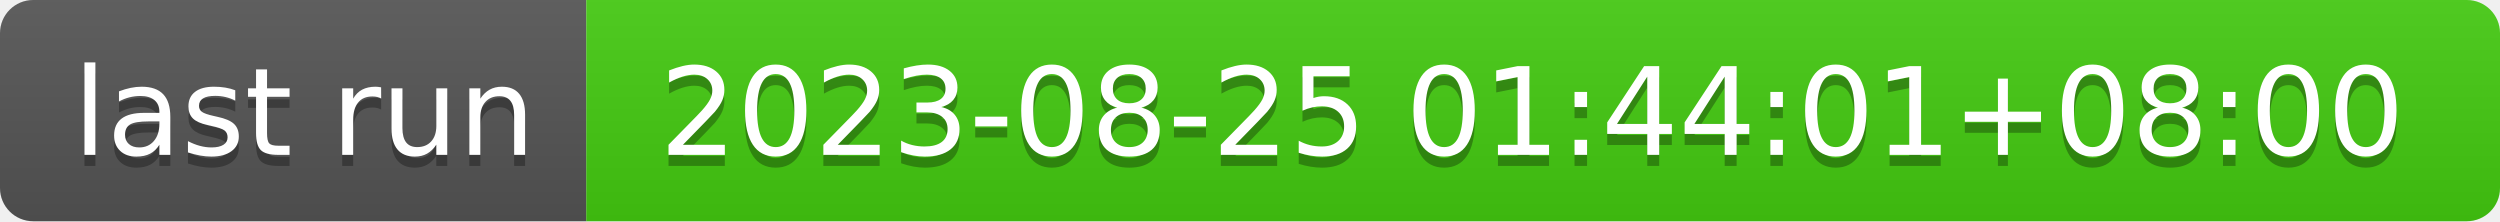
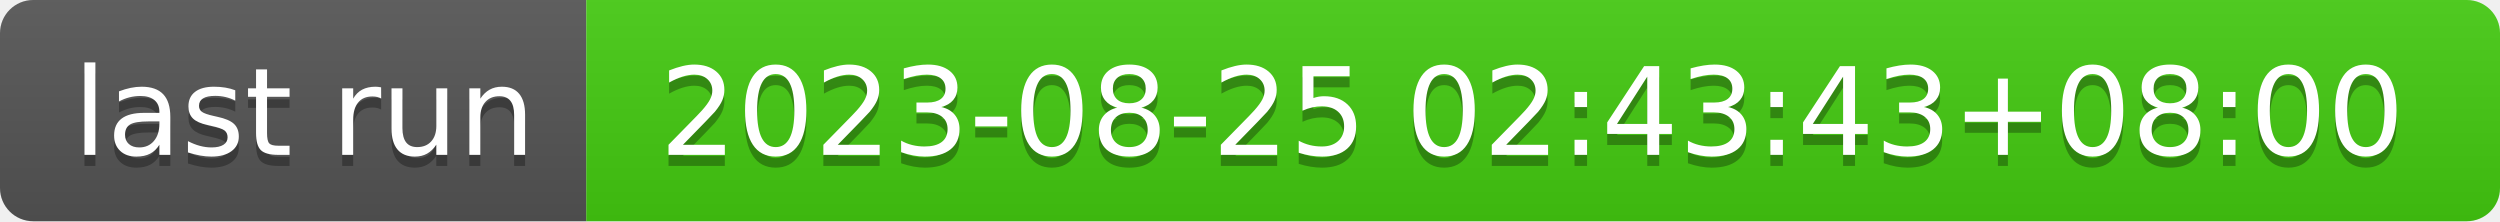
- <svg xmlns="http://www.w3.org/2000/svg" width="226" height="20" role="img" aria-label="last run: 2023-08-25 01:44:01+08:00">
+ <svg xmlns="http://www.w3.org/2000/svg" width="226" height="20" role="img" aria-label="last run: 2023-08-25 02:43:43+08:00">
  <linearGradient id="s" x2="0" y2="100%">
    <stop offset="0" stop-color="#bbb" stop-opacity=".1" />
    <stop offset="1" stop-opacity=".1" />
  </linearGradient>
  <clipPath id="r">
    <rect width="226" height="20" rx="3" fill="#fff" />
  </clipPath>
  <g clip-path="url(#r)">
    <rect width="53" height="20" fill="#555" />
    <rect x="53" width="173" height="20" fill="#4c1" />
    <rect width="226" height="20" fill="url(#s)" />
  </g>
  <g fill="#fff" text-anchor="middle" font-family="Verdana,Geneva,DejaVu Sans,sans-serif" text-rendering="geometricPrecision" font-size="110">
    <text aria-hidden="true" x="275" y="150" fill="#010101" fill-opacity=".3" transform="scale(.1)" textLength="430">last run</text>
    <text x="275" y="140" transform="scale(.1)" fill="#fff" textLength="430">last run</text>
-     <text aria-hidden="true" x="1385" y="150" fill="#010101" fill-opacity=".3" transform="scale(.1)" textLength="1630">2023-08-25 01:44:01+08:00</text>
-     <text x="1385" y="140" transform="scale(.1)" fill="#fff" textLength="1630">2023-08-25 01:44:01+08:00</text>
+     <text aria-hidden="true" x="1385" y="150" fill="#010101" fill-opacity=".3" transform="scale(.1)" textLength="1630">2023-08-25 02:43:43+08:00</text>
+     <text x="1385" y="140" transform="scale(.1)" fill="#fff" textLength="1630">2023-08-25 02:43:43+08:00</text>
  </g>
</svg>
